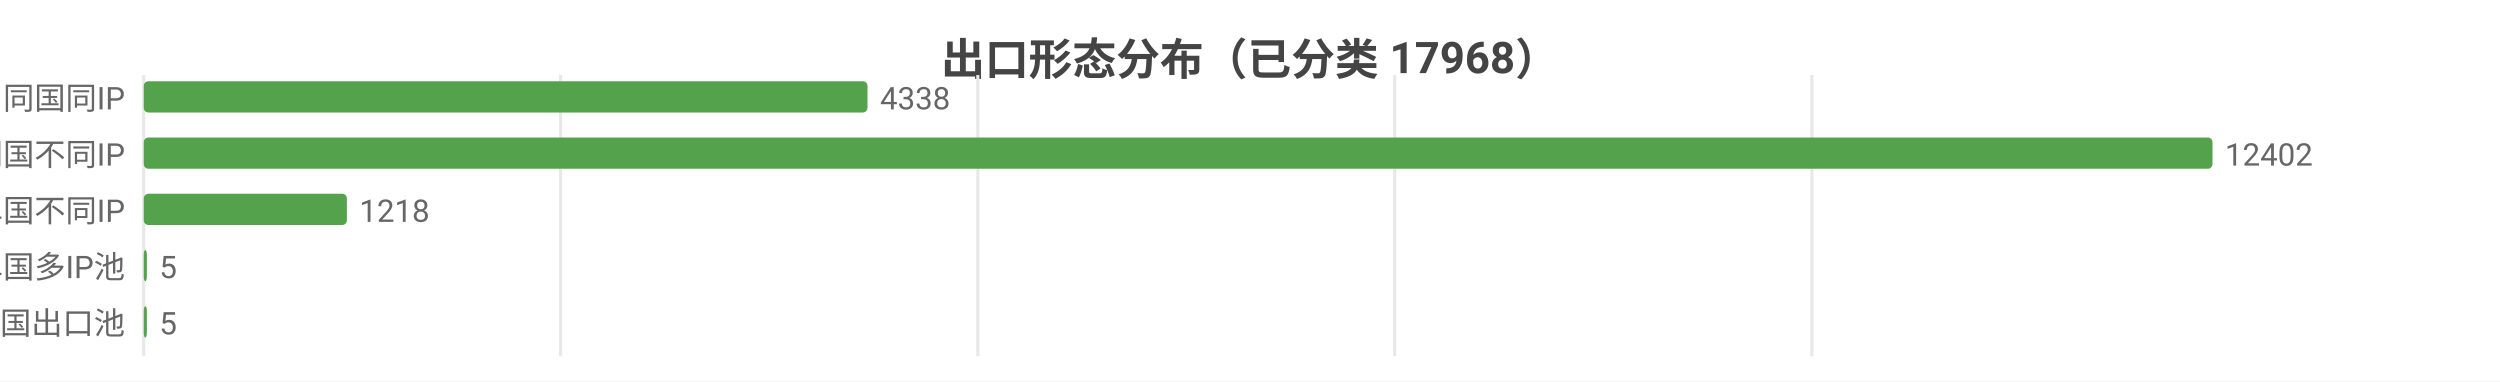
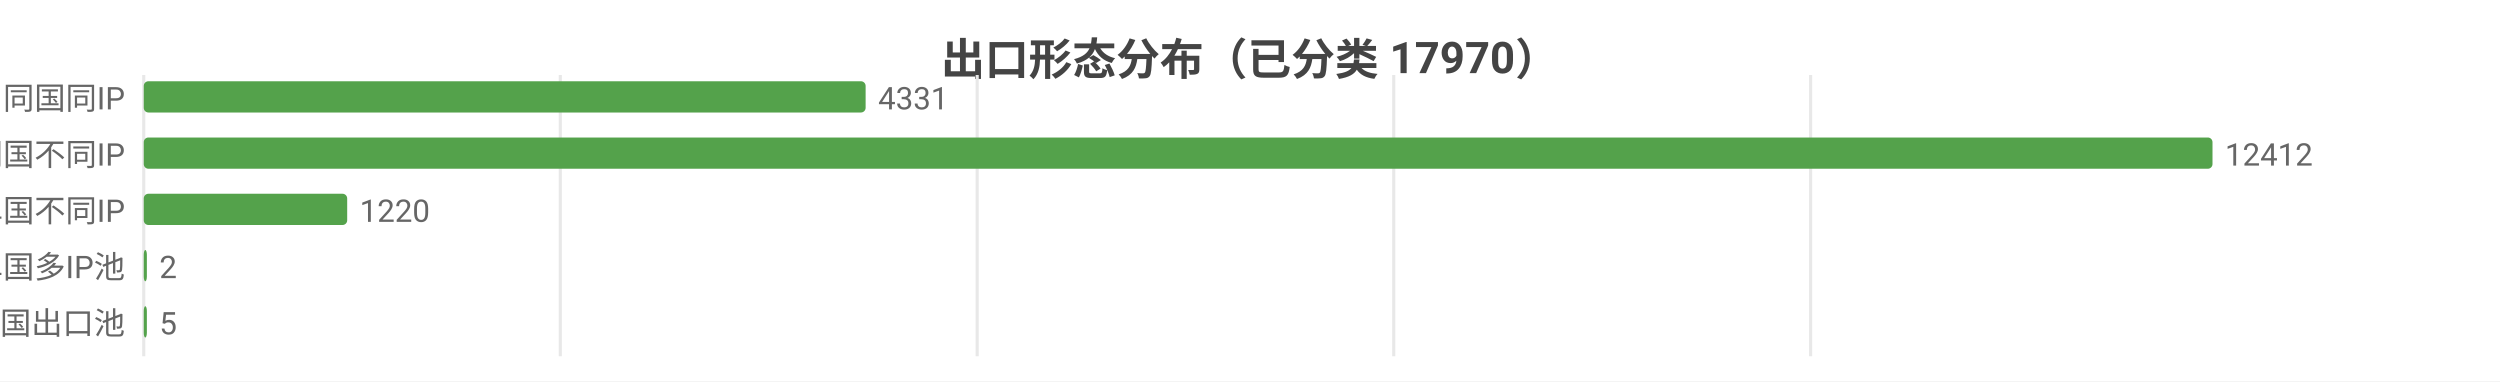
<svg xmlns="http://www.w3.org/2000/svg" width="800" height="122" viewBox="0 0 800 122">
  <rect width="800" height="122" fill="#ffffff" />
  <style>text{font-family:system-ui,-apple-system,'Segoe UI',Roboto,'PingFang SC','Microsoft YaHei','Noto Sans CJK SC',sans-serif}.g{stroke:#e8e8e8;stroke-width:1}.a{stroke:#999;stroke-width:1}.t{font-size:10px;fill:#666}.m{font-size:10px;text-anchor:middle;fill:#666}.e{font-size:10px;text-anchor:end;fill:#666}.l{font-size:11px;fill:#333}.tt{font-size:14px;font-weight:600;text-anchor:middle;fill:#444}.em{font-size:13px;text-anchor:middle;fill:#999}</style>
-   <text class="tt" x="400.0" y="24">出口形态分布（已分类 17968）</text>
+   <text class="tt" x="400.0" y="24">出口形态分布（已分类 17970）</text>
  <line class="g" x1="46" y1="24" x2="46" y2="114" />
-   <line class="g" x1="179.4" y1="24" x2="179.4" y2="114" />
-   <line class="g" x1="312.9" y1="24" x2="312.9" y2="114" />
-   <line class="g" x1="446.3" y1="24" x2="446.3" y2="114" />
-   <line class="g" x1="579.8" y1="24" x2="579.8" y2="114" />
+   <line class="g" x1="179.3" y1="24" x2="179.3" y2="114" />
+   <line class="g" x1="312.7" y1="24" x2="312.7" y2="114" />
+   <line class="g" x1="446.0" y1="24" x2="446.0" y2="114" />
+   <line class="g" x1="579.4" y1="24" x2="579.4" y2="114" />
  <text class="e" x="40" y="35">SS 同国同IP</text>
-   <rect x="46" y="26" width="231.6" height="10" fill="#54a24b" rx="1.5" />
-   <text class="t" x="281.6" y="35">4338</text>
+   <rect x="46" y="26" width="231.0" height="10" fill="#54a24b" rx="1.5" />
+   <text class="t" x="281.0" y="35">4331</text>
  <text class="e" x="40" y="53">SD 同国不同IP</text>
  <rect x="46" y="44" width="662" height="10" fill="#54a24b" rx="1.5" />
-   <text class="t" x="712" y="53">12402</text>
+   <text class="t" x="712" y="53">12412</text>
  <text class="e" x="40" y="71">CD 跨境单国不同IP</text>
-   <rect x="46" y="62" width="65.0" height="10" fill="#54a24b" rx="1.5" />
-   <text class="t" x="115.0" y="71">1218</text>
+   <rect x="46" y="62" width="65.1" height="10" fill="#54a24b" rx="1.5" />
+   <text class="t" x="115.1" y="71">1220</text>
  <text class="e" x="40" y="89">CP 跨境单国多IP池</text>
  <rect x="46" y="80" width="1" height="10" fill="#54a24b" rx="1.5" />
-   <text class="t" x="51" y="89">5</text>
+   <text class="t" x="51" y="89">2</text>
  <text class="e" x="40" y="107">CM 跨境多国出口池</text>
  <rect x="46" y="98" width="1" height="10" fill="#54a24b" rx="1.5" />
  <text class="t" x="51" y="107">5</text>
</svg>
